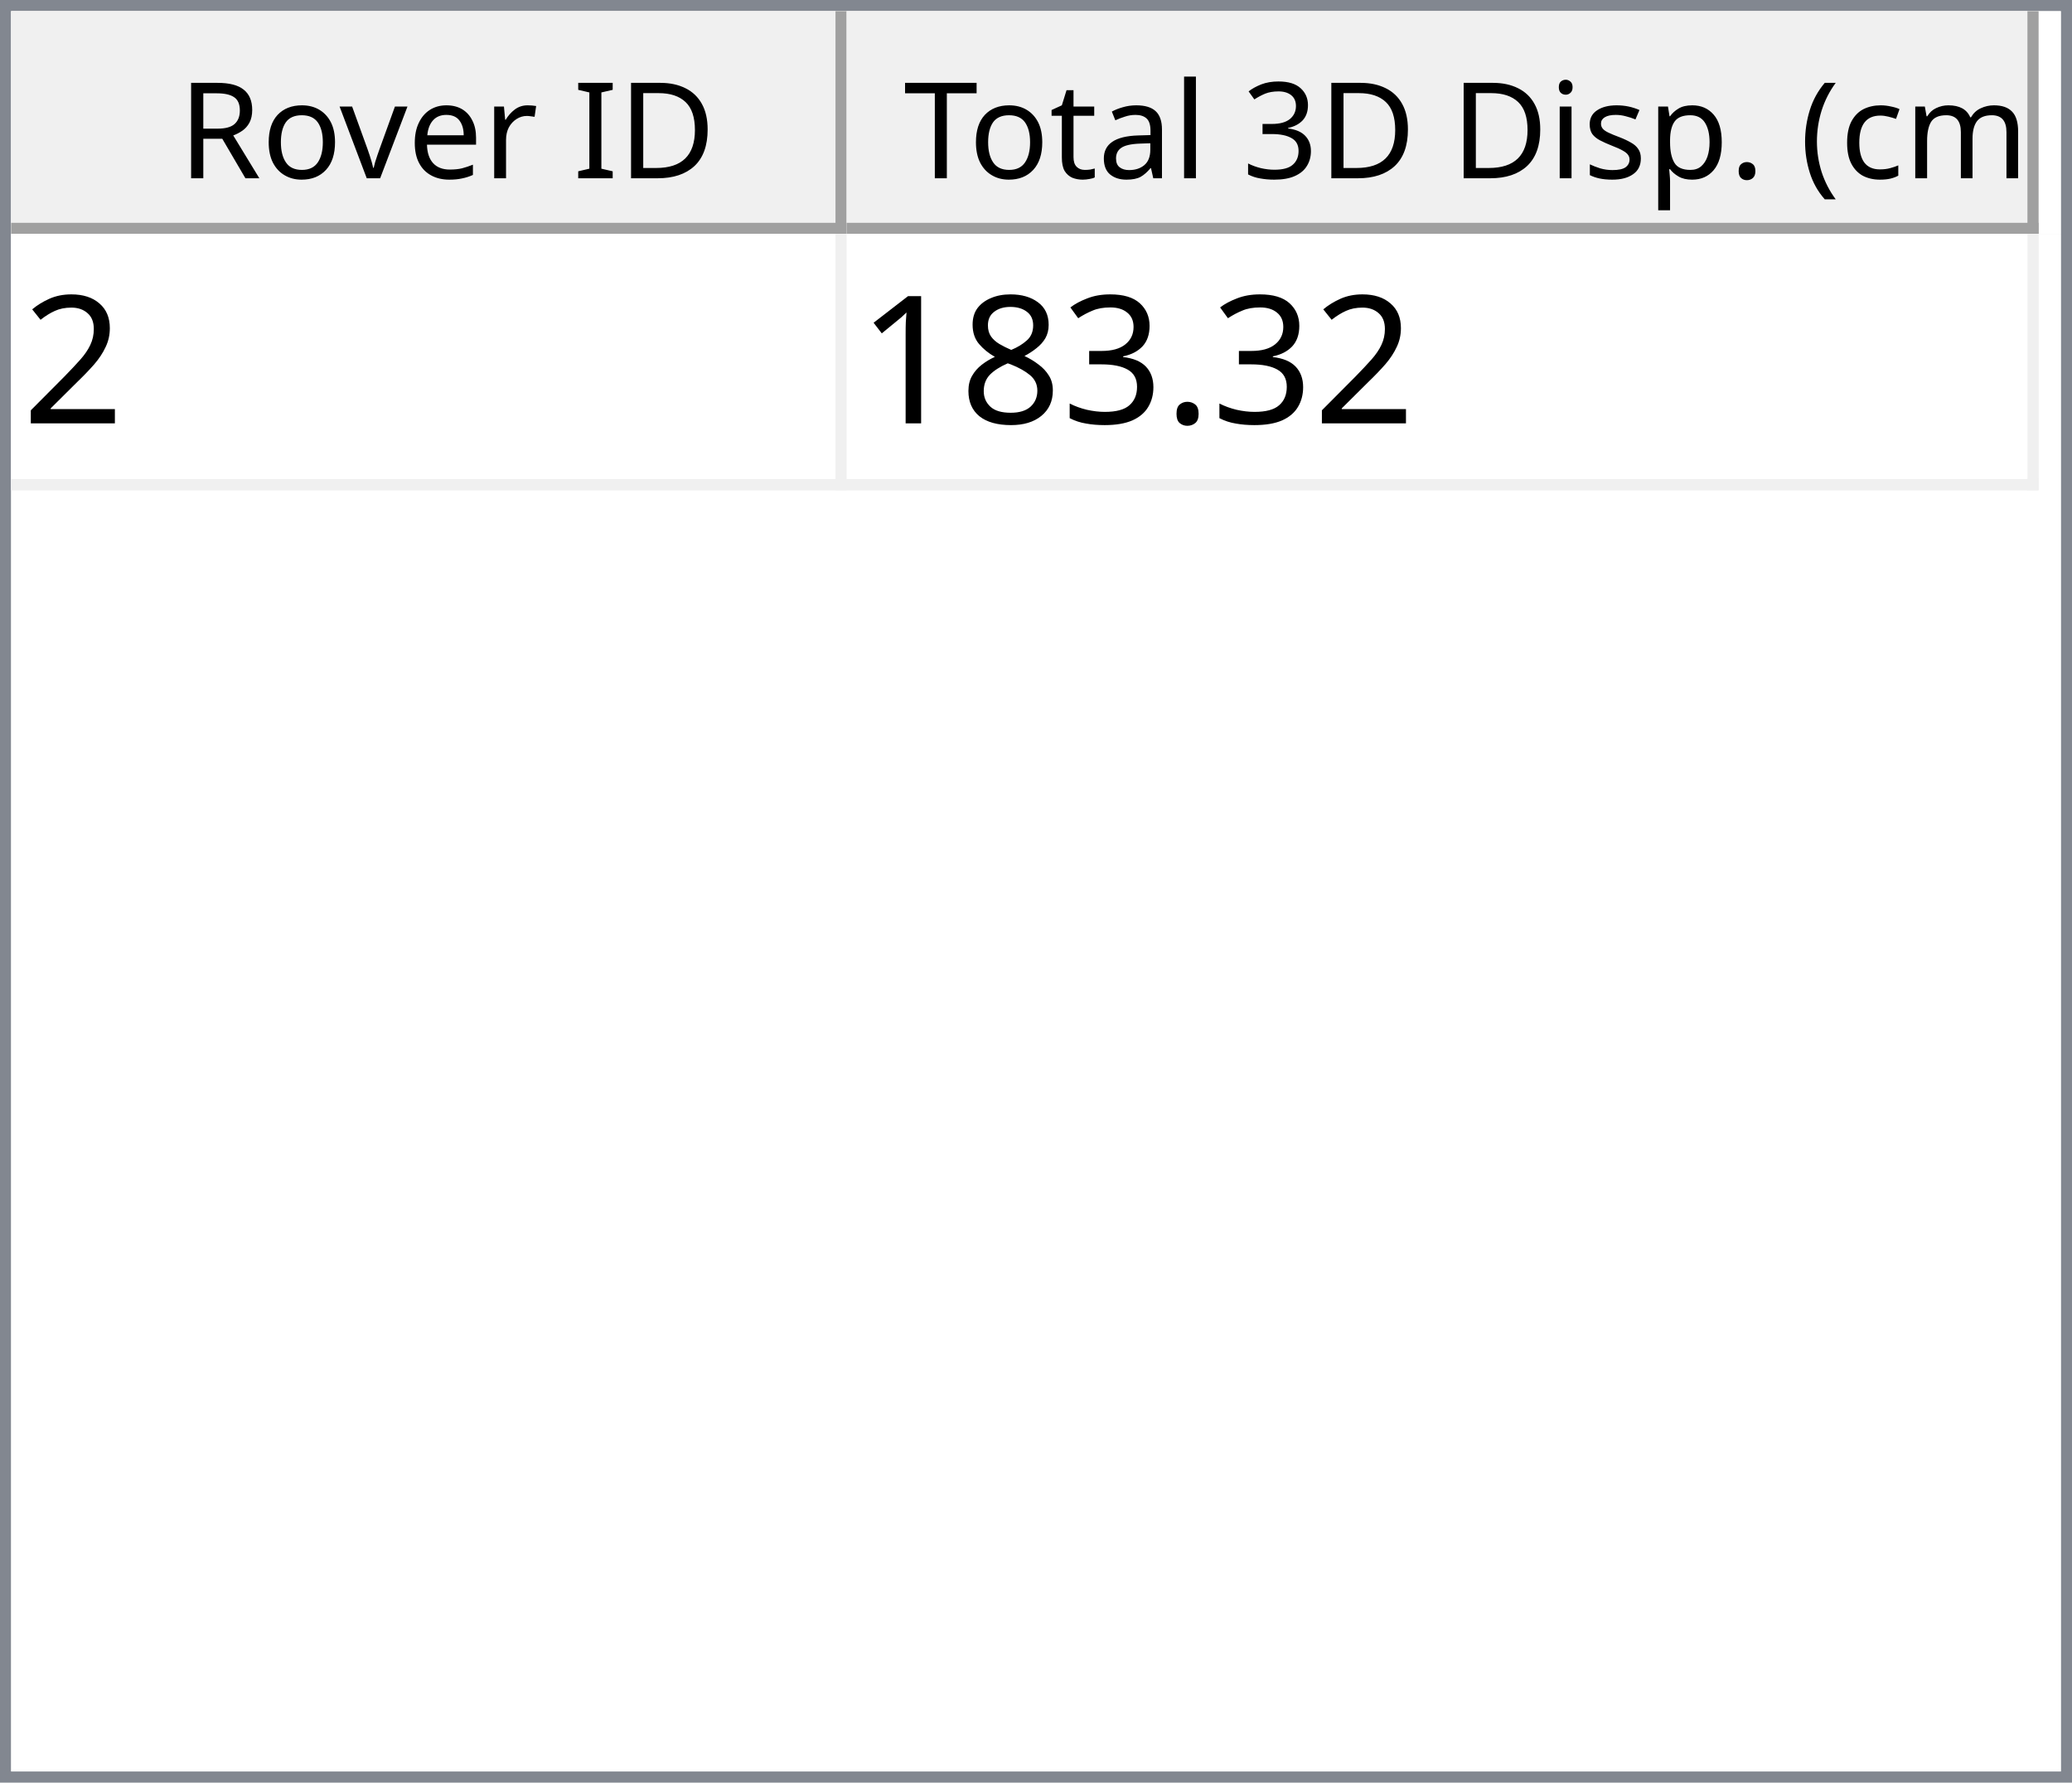
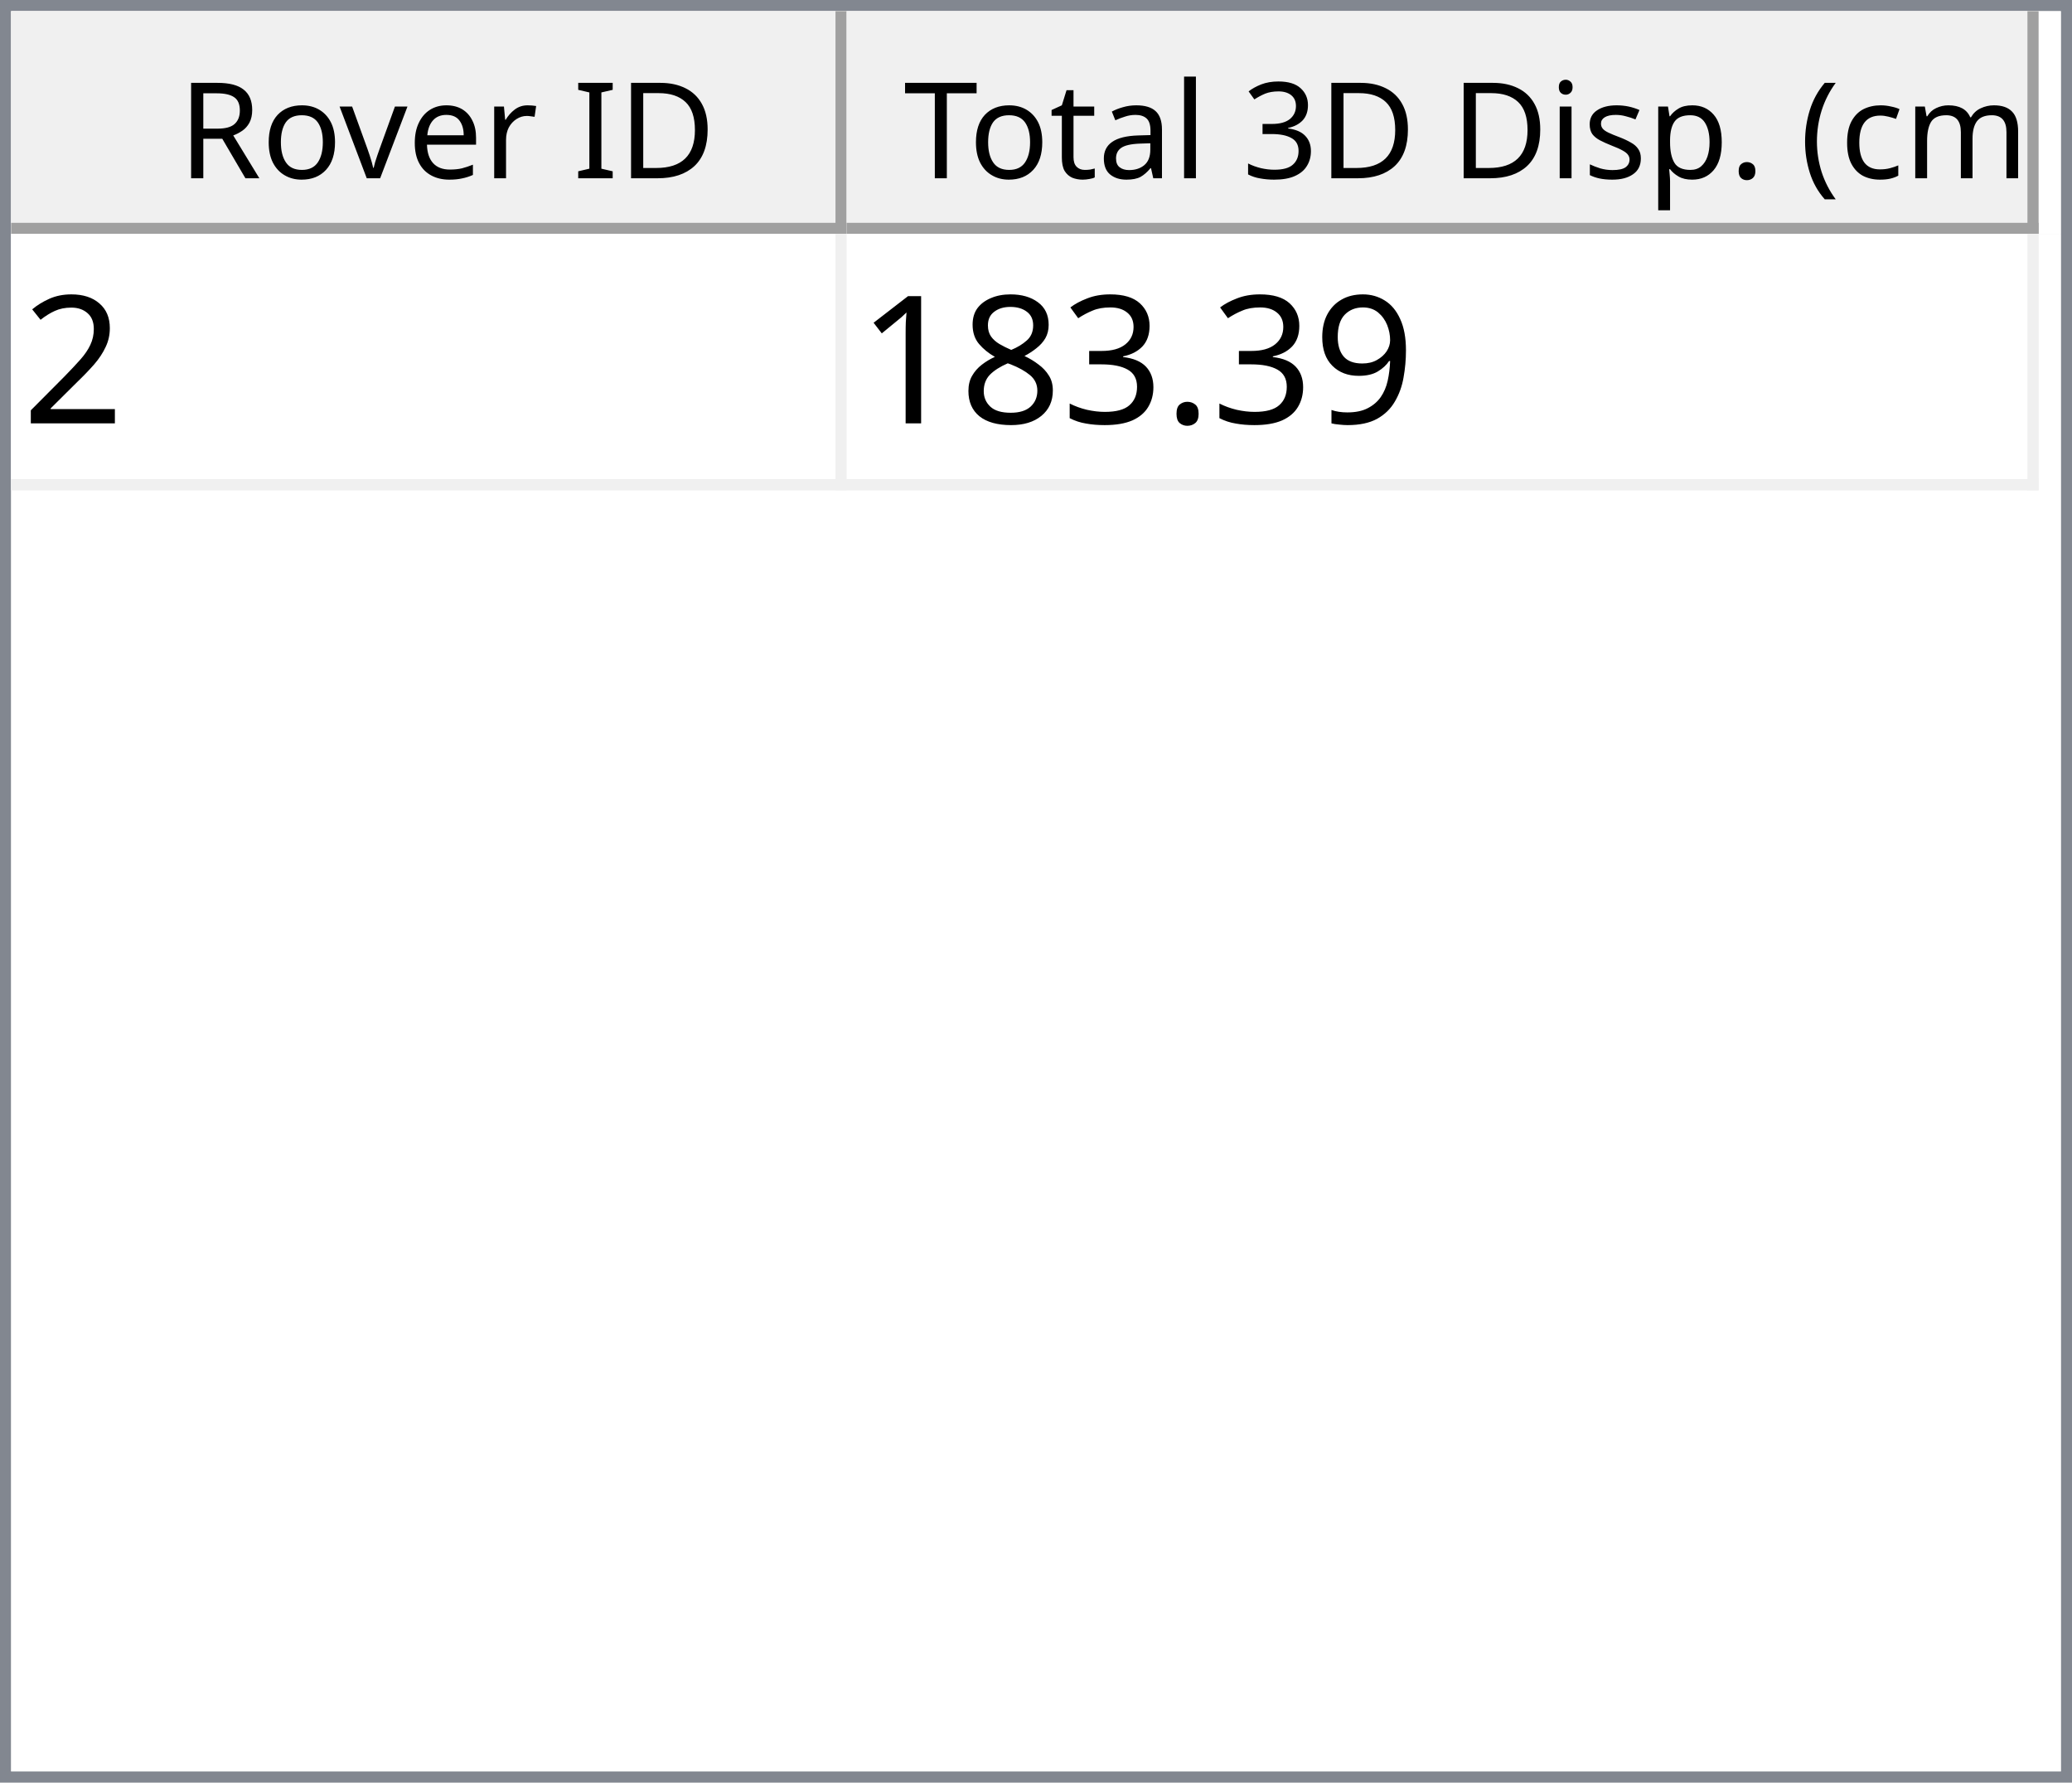
<svg xmlns="http://www.w3.org/2000/svg" style="fill-opacity:1; color-rendering:auto; color-interpolation:auto; text-rendering:auto; stroke:black; stroke-linecap:square; stroke-miterlimit:10; shape-rendering:auto; stroke-opacity:1; fill:black; stroke-dasharray:none; font-weight:normal; stroke-width:1; font-family:'Dialog'; font-style:normal; stroke-linejoin:miter; font-size:12px; stroke-dashoffset:0; image-rendering:auto;" width="186" height="160">
  <defs id="genericDefs" />
  <g>
    <defs id="defs1">
      <clipPath clipPathUnits="userSpaceOnUse" id="clipPath1">
        <path d="M0 0 L186 0 L186 160 L0 160 L0 0 Z" />
      </clipPath>
      <clipPath clipPathUnits="userSpaceOnUse" id="clipPath2">
        <path d="M0 0 L0 160 L186 160 L186 0 Z" />
      </clipPath>
      <clipPath clipPathUnits="userSpaceOnUse" id="clipPath3">
        <path d="M0 0 L0 20 L184 20 L184 0 Z" />
      </clipPath>
      <clipPath clipPathUnits="userSpaceOnUse" id="clipPath4">
        <path d="M0 0 L0 20 L75 20 L75 0 Z" />
      </clipPath>
      <clipPath clipPathUnits="userSpaceOnUse" id="clipPath5">
        <path d="M1 1 L1 19 L74 19 L74 1 Z" />
      </clipPath>
      <clipPath clipPathUnits="userSpaceOnUse" id="clipPath6">
        <path d="M0 0 L0 18 L73 18 L73 0 Z" />
      </clipPath>
      <clipPath clipPathUnits="userSpaceOnUse" id="clipPath7">
        <path d="M-0.5 -0.5 L-0.5 19.5 L74.5 19.5 L74.5 -0.5 Z" />
      </clipPath>
      <clipPath clipPathUnits="userSpaceOnUse" id="clipPath8">
        <path d="M0 0 L0 20 L107 20 L107 0 Z" />
      </clipPath>
      <clipPath clipPathUnits="userSpaceOnUse" id="clipPath9">
        <path d="M1 1 L1 19 L106 19 L106 1 Z" />
      </clipPath>
      <clipPath clipPathUnits="userSpaceOnUse" id="clipPath10">
        <path d="M0 0 L0 18 L105 18 L105 0 Z" />
      </clipPath>
      <clipPath clipPathUnits="userSpaceOnUse" id="clipPath11">
        <path d="M-0.5 -0.5 L-0.5 19.5 L106.5 19.5 L106.5 -0.5 Z" />
      </clipPath>
      <clipPath clipPathUnits="userSpaceOnUse" id="clipPath12">
        <path d="M0 0 L0 138 L184 138 L184 0 Z" />
      </clipPath>
      <clipPath clipPathUnits="userSpaceOnUse" id="clipPath13">
        <path d="M0 0 L0 23 L182 23 L182 0 Z" />
      </clipPath>
      <clipPath clipPathUnits="userSpaceOnUse" id="clipPath14">
        <path d="M-0.5 -0.5 L-0.5 22.5 L181.5 22.5 L181.5 -0.5 Z" />
      </clipPath>
      <clipPath clipPathUnits="userSpaceOnUse" id="clipPath15">
        <path d="M0 0 L0 22 L74 22 L74 0 Z" />
      </clipPath>
      <clipPath clipPathUnits="userSpaceOnUse" id="clipPath16">
        <path d="M0 0 L0 22 L106 22 L106 0 Z" />
      </clipPath>
      <font horiz-adv-x="64.551" id="font1">
        <font-face ascent="107.91" descent="25.098" units-per-em="100" style="font-style:normal; font-family:Segoe UI; font-weight:normal;" />
        <missing-glyph horiz-adv-x="64.551" d="M8.109 0 L8.109 68.266 L56.453 68.266 L56.453 0 L8.109 0 ZM15.328 7.234 L49.219 7.234 L49.219 61.031 L15.328 61.031 L15.328 7.234 Z" />
        <glyph unicode="D" horiz-adv-x="70.117" d="M9.188 0 L9.188 70.016 L28.516 70.016 Q65.531 70.016 65.531 35.891 Q65.531 19.672 55.25 9.836 Q44.969 0 27.734 0 L9.188 0 ZM17.391 62.594 L17.391 7.422 L27.828 7.422 Q41.609 7.422 49.273 14.797 Q56.938 22.172 56.938 35.688 Q56.938 62.594 28.328 62.594 L17.391 62.594 Z" />
        <glyph unicode="I" horiz-adv-x="26.611" d="M17.391 0 L9.188 0 L9.188 70.016 L17.391 70.016 L17.391 0 Z" />
        <glyph unicode=" " horiz-adv-x="27.393" d="" />
        <glyph unicode="r" horiz-adv-x="34.766" d="M34.188 41.891 Q32.078 43.5 28.125 43.5 Q23 43.5 19.555 38.672 Q16.109 33.844 16.109 25.484 L16.109 0 L8.109 0 L8.109 50 L16.109 50 L16.109 39.703 L16.312 39.703 Q18.016 44.969 21.531 47.922 Q25.047 50.875 29.391 50.875 Q32.516 50.875 34.188 50.203 L34.188 41.891 Z" />
        <glyph unicode="e" horiz-adv-x="52.295" d="M48.297 23 L12.984 23 Q13.188 14.656 17.484 10.109 Q21.781 5.562 29.297 5.562 Q37.75 5.562 44.828 11.141 L44.828 3.609 Q38.234 -1.172 27.391 -1.172 Q16.797 -1.172 10.742 5.641 Q4.688 12.453 4.688 24.812 Q4.688 36.469 11.305 43.82 Q17.922 51.172 27.734 51.172 Q37.547 51.172 42.922 44.828 Q48.297 38.484 48.297 27.203 L48.297 23 ZM40.094 29.781 Q40.047 36.719 36.75 40.578 Q33.453 44.438 27.594 44.438 Q21.922 44.438 17.969 40.383 Q14.016 36.328 13.094 29.781 L40.094 29.781 Z" />
        <glyph unicode="v" horiz-adv-x="47.9" d="M47.406 50 L27.484 0 L19.625 0 L0.688 50 L9.469 50 L22.172 13.672 Q23.578 9.672 23.922 6.688 L24.125 6.688 Q24.609 10.453 25.688 13.484 L38.969 50 L47.406 50 Z" />
        <glyph unicode="o" horiz-adv-x="58.594" d="M29 -1.172 Q17.922 -1.172 11.305 5.836 Q4.688 12.844 4.688 24.422 Q4.688 37.016 11.57 44.094 Q18.453 51.172 30.172 51.172 Q41.359 51.172 47.633 44.289 Q53.906 37.406 53.906 25.203 Q53.906 13.234 47.141 6.031 Q40.375 -1.172 29 -1.172 ZM29.594 44.438 Q21.875 44.438 17.383 39.188 Q12.891 33.938 12.891 24.703 Q12.891 15.828 17.43 10.695 Q21.969 5.562 29.594 5.562 Q37.359 5.562 41.531 10.594 Q45.703 15.625 45.703 24.906 Q45.703 34.281 41.531 39.359 Q37.359 44.438 29.594 44.438 Z" />
        <glyph unicode="R" horiz-adv-x="59.814" d="M59.375 0 L49.609 0 L37.891 19.625 Q36.281 22.359 34.766 24.289 Q33.25 26.219 31.664 27.438 Q30.078 28.656 28.25 29.219 Q26.422 29.781 24.125 29.781 L17.391 29.781 L17.391 0 L9.188 0 L9.188 70.016 L30.078 70.016 Q34.672 70.016 38.555 68.867 Q42.438 67.719 45.289 65.375 Q48.141 63.031 49.758 59.547 Q51.375 56.062 51.375 51.375 Q51.375 47.703 50.273 44.656 Q49.172 41.609 47.148 39.211 Q45.125 36.812 42.266 35.133 Q39.406 33.453 35.844 32.516 L35.844 32.328 Q37.594 31.547 38.891 30.547 Q40.188 29.547 41.359 28.18 Q42.531 26.812 43.68 25.078 Q44.828 23.344 46.234 21.047 L59.375 0 ZM17.391 62.594 L17.391 37.203 L28.516 37.203 Q31.594 37.203 34.203 38.133 Q36.812 39.062 38.719 40.797 Q40.625 42.531 41.703 45.047 Q42.781 47.562 42.781 50.688 Q42.781 56.297 39.141 59.445 Q35.5 62.594 28.609 62.594 L17.391 62.594 Z" />
        <glyph unicode=")" horiz-adv-x="30.176" d="M8.297 -15.922 L1.172 -15.922 Q16.406 2.344 16.406 26.812 Q16.406 51.469 1.078 70.016 L8.297 70.016 Q23.531 52.156 23.531 26.703 Q23.531 1.375 8.297 -15.922 Z" />
        <glyph unicode="m" horiz-adv-x="86.133" d="M79.109 0 L71.094 0 L71.094 28.719 Q71.094 37.016 68.531 40.727 Q65.969 44.438 59.906 44.438 Q54.781 44.438 51.195 39.75 Q47.609 35.062 47.609 28.516 L47.609 0 L39.594 0 L39.594 29.688 Q39.594 44.438 28.219 44.438 Q22.953 44.438 19.531 40.016 Q16.109 35.594 16.109 28.516 L16.109 0 L8.109 0 L8.109 50 L16.109 50 L16.109 42.094 L16.312 42.094 Q21.625 51.172 31.844 51.172 Q36.969 51.172 40.773 48.312 Q44.578 45.453 46 40.828 Q51.562 51.172 62.594 51.172 Q79.109 51.172 79.109 30.812 L79.109 0 Z" />
        <glyph unicode="c" horiz-adv-x="46.191" d="M42.188 2.297 Q36.422 -1.172 28.516 -1.172 Q17.828 -1.172 11.258 5.789 Q4.688 12.75 4.688 23.828 Q4.688 36.188 11.766 43.68 Q18.844 51.172 30.672 51.172 Q37.25 51.172 42.281 48.734 L42.281 40.531 Q36.719 44.438 30.375 44.438 Q22.703 44.438 17.797 38.945 Q12.891 33.453 12.891 24.516 Q12.891 15.719 17.508 10.641 Q22.125 5.562 29.891 5.562 Q36.422 5.562 42.188 9.906 L42.188 2.297 Z" />
        <glyph unicode="(" horiz-adv-x="30.176" d="M29.109 -15.922 L21.969 -15.922 Q6.844 1.375 6.844 26.703 Q6.844 52.156 21.969 70.016 L29.203 70.016 Q13.875 51.469 13.875 26.812 Q13.875 2.344 29.109 -15.922 Z" />
        <glyph unicode="." horiz-adv-x="21.68" d="M10.891 -1.078 Q8.641 -1.078 7.055 0.539 Q5.469 2.156 5.469 4.391 Q5.469 6.641 7.055 8.273 Q8.641 9.906 10.891 9.906 Q13.188 9.906 14.797 8.273 Q16.406 6.641 16.406 4.391 Q16.406 2.156 14.797 0.539 Q13.188 -1.078 10.891 -1.078 Z" />
        <glyph unicode="p" horiz-adv-x="58.789" d="M16.312 7.234 L16.109 7.234 L16.109 -23 L8.109 -23 L8.109 50 L16.109 50 L16.109 41.219 L16.312 41.219 Q22.219 51.172 33.594 51.172 Q43.266 51.172 48.688 44.461 Q54.109 37.75 54.109 26.469 Q54.109 13.922 48 6.375 Q41.891 -1.172 31.297 -1.172 Q21.578 -1.172 16.312 7.234 ZM16.109 27.391 L16.109 20.406 Q16.109 14.203 20.141 9.883 Q24.172 5.562 30.375 5.562 Q37.641 5.562 41.773 11.133 Q45.906 16.703 45.906 26.609 Q45.906 34.969 42.047 39.703 Q38.188 44.438 31.594 44.438 Q24.609 44.438 20.359 39.578 Q16.109 34.719 16.109 27.391 Z" />
        <glyph unicode="s" horiz-adv-x="42.432" d="M5.078 1.812 L5.078 10.406 Q11.625 5.562 19.484 5.562 Q30.031 5.562 30.031 12.594 Q30.031 14.594 29.125 15.992 Q28.219 17.391 26.68 18.461 Q25.141 19.531 23.07 20.383 Q21 21.234 18.609 22.172 Q15.281 23.484 12.766 24.828 Q10.25 26.172 8.57 27.859 Q6.891 29.547 6.031 31.695 Q5.172 33.844 5.172 36.719 Q5.172 40.234 6.789 42.945 Q8.406 45.656 11.086 47.484 Q13.766 49.312 17.211 50.242 Q20.656 51.172 24.312 51.172 Q30.812 51.172 35.938 48.922 L35.938 40.828 Q30.422 44.438 23.25 44.438 Q21 44.438 19.195 43.922 Q17.391 43.406 16.094 42.477 Q14.797 41.547 14.086 40.258 Q13.375 38.969 13.375 37.406 Q13.375 35.453 14.086 34.133 Q14.797 32.812 16.164 31.789 Q17.531 30.766 19.484 29.938 Q21.438 29.109 23.922 28.125 Q27.25 26.859 29.883 25.516 Q32.516 24.172 34.375 22.484 Q36.234 20.797 37.234 18.602 Q38.234 16.406 38.234 13.375 Q38.234 9.672 36.602 6.938 Q34.969 4.203 32.234 2.398 Q29.5 0.594 25.93 -0.289 Q22.359 -1.172 18.453 -1.172 Q10.75 -1.172 5.078 1.812 Z" />
        <glyph unicode="i" horiz-adv-x="24.219" d="M12.203 62.703 Q10.062 62.703 8.547 64.164 Q7.031 65.625 7.031 67.875 Q7.031 70.125 8.547 71.609 Q10.062 73.094 12.203 73.094 Q14.406 73.094 15.945 71.609 Q17.484 70.125 17.484 67.875 Q17.484 65.719 15.945 64.211 Q14.406 62.703 12.203 62.703 ZM16.109 0 L8.109 0 L8.109 50 L16.109 50 L16.109 0 Z" />
        <glyph unicode="3" horiz-adv-x="53.906" d="M46.531 19.828 Q46.531 15.094 44.75 11.211 Q42.969 7.328 39.719 4.57 Q36.469 1.812 31.93 0.297 Q27.391 -1.219 21.922 -1.219 Q11.922 -1.219 6 2.594 L6 11.188 Q13.094 5.609 22.219 5.609 Q25.875 5.609 28.828 6.539 Q31.781 7.469 33.906 9.227 Q36.031 10.984 37.18 13.477 Q38.328 15.969 38.328 19.094 Q38.328 32.812 18.797 32.812 L12.984 32.812 L12.984 39.594 L18.5 39.594 Q35.797 39.594 35.797 52.484 Q35.797 64.406 22.609 64.406 Q15.188 64.406 8.688 59.422 L8.688 67.188 Q15.375 71.188 24.609 71.188 Q29 71.188 32.57 69.969 Q36.141 68.75 38.68 66.555 Q41.219 64.359 42.609 61.281 Q44 58.203 44 54.5 Q44 40.672 30.031 36.719 L30.031 36.531 Q33.594 36.141 36.625 34.797 Q39.656 33.453 41.852 31.305 Q44.047 29.156 45.289 26.25 Q46.531 23.344 46.531 19.828 Z" />
        <glyph unicode="l" horiz-adv-x="24.219" d="M16.109 0 L8.109 0 L8.109 74.031 L16.109 74.031 L16.109 0 Z" />
        <glyph unicode="a" horiz-adv-x="50.879" d="M43.891 0 L35.891 0 L35.891 7.812 L35.688 7.812 Q30.469 -1.172 20.312 -1.172 Q12.844 -1.172 8.617 2.781 Q4.391 6.734 4.391 13.281 Q4.391 27.297 20.906 29.594 L35.891 31.688 Q35.891 44.438 25.594 44.438 Q16.547 44.438 9.281 38.281 L9.281 46.484 Q16.656 51.172 26.266 51.172 Q43.891 51.172 43.891 32.516 L43.891 0 ZM35.891 25.297 L23.828 23.641 Q18.266 22.859 15.43 20.875 Q12.594 18.891 12.594 13.875 Q12.594 10.203 15.211 7.883 Q17.828 5.562 22.172 5.562 Q28.125 5.562 32.008 9.742 Q35.891 13.922 35.891 20.312 L35.891 25.297 Z" />
        <glyph unicode="t" horiz-adv-x="33.887" d="M31.297 0.484 Q28.469 -1.078 23.828 -1.078 Q10.688 -1.078 10.688 13.578 L10.688 43.172 L2.094 43.172 L2.094 50 L10.688 50 L10.688 62.203 L18.703 64.797 L18.703 50 L31.297 50 L31.297 43.172 L18.703 43.172 L18.703 14.984 Q18.703 9.969 20.414 7.82 Q22.125 5.672 26.078 5.672 Q29.109 5.672 31.297 7.328 L31.297 0.484 Z" />
        <glyph unicode="T" horiz-adv-x="52.393" d="M50.594 62.594 L30.375 62.594 L30.375 0 L22.172 0 L22.172 62.594 L2 62.594 L2 70.016 L50.594 70.016 L50.594 62.594 Z" />
      </font>
      <font horiz-adv-x="75.0" id="font2">
        <font-face ascent="100.537" descent="21.973" units-per-em="100" style="font-style:normal; font-family:sans-serif; font-weight:normal;" />
        <missing-glyph horiz-adv-x="75.0" d="M12.5 0 L12.5 62.5 L62.5 62.5 L62.5 0 L12.5 0 ZM14.062 1.562 L60.938 1.562 L60.938 60.938 L14.062 60.938 L14.062 1.562 Z" />
        <glyph unicode="2" horiz-adv-x="55.615" d="M50.344 8.453 L50.344 0 L3.031 0 Q2.938 3.172 4.047 6.109 Q5.859 10.938 9.836 15.625 Q13.812 20.312 21.344 26.469 Q33.016 36.031 37.117 41.625 Q41.219 47.219 41.219 52.203 Q41.219 57.422 37.477 61.008 Q33.734 64.594 27.734 64.594 Q21.391 64.594 17.578 60.789 Q13.766 56.984 13.719 50.25 L4.688 51.172 Q5.609 61.281 11.664 66.578 Q17.719 71.875 27.938 71.875 Q38.234 71.875 44.242 66.164 Q50.25 60.453 50.25 52 Q50.25 47.703 48.492 43.555 Q46.734 39.406 42.656 34.812 Q38.578 30.219 29.109 22.219 Q21.188 15.578 18.945 13.211 Q16.703 10.844 15.234 8.453 L50.344 8.453 Z" />
+         <glyph unicode="9" horiz-adv-x="55.615" d="M5.469 16.547 L13.922 17.328 Q14.984 11.375 18.016 8.688 Q21.047 6 25.781 6 Q29.828 6 32.883 7.859 Q35.938 9.719 37.891 12.82 Q39.844 15.922 41.164 21.195 Q42.484 26.469 42.484 31.938 Q42.484 32.516 42.438 33.688 Q39.797 29.5 35.234 26.883 Q30.672 24.266 25.344 24.266 Q16.453 24.266 10.305 30.711 Q4.156 37.156 4.156 47.703 Q4.156 58.594 10.578 65.234 Q17 71.875 26.656 71.875 Q33.641 71.875 39.43 68.117 Q45.219 64.359 48.219 57.398 Q51.219 50.438 51.219 37.25 Q51.219 23.531 48.242 15.406 Q45.266 7.281 39.383 3.031 Q33.5 -1.219 25.594 -1.219 Q17.188 -1.219 11.867 3.445 Q6.547 8.109 5.469 16.547 ZM41.453 48.141 Q41.453 55.719 37.43 60.156 Q33.406 64.594 27.734 64.594 Q21.875 64.594 17.531 59.812 Q13.188 55.031 13.188 47.406 Q13.188 40.578 17.312 36.305 Q21.438 32.031 27.484 32.031 Q33.594 32.031 37.523 36.305 Q41.453 40.578 41.453 48.141 Z" />
        <glyph unicode="." horiz-adv-x="27.783" d="M9.078 0 L9.078 10.016 L19.094 10.016 L19.094 0 L9.078 0 Z" />
        <glyph unicode="3" horiz-adv-x="55.615" d="M4.203 18.891 L12.984 20.062 Q14.5 12.594 18.141 9.297 Q21.781 6 27 6 Q33.203 6 37.477 10.297 Q41.75 14.594 41.75 20.953 Q41.75 27 37.797 30.93 Q33.844 34.859 27.734 34.859 Q25.25 34.859 21.531 33.891 L22.516 41.609 Q23.391 41.5 23.922 41.5 Q29.547 41.5 34.039 44.43 Q38.531 47.359 38.531 53.469 Q38.531 58.297 35.258 61.477 Q31.984 64.656 26.812 64.656 Q21.688 64.656 18.266 61.43 Q14.844 58.203 13.875 51.766 L5.078 53.328 Q6.688 62.156 12.398 67.016 Q18.109 71.875 26.609 71.875 Q32.469 71.875 37.398 69.359 Q42.328 66.844 44.945 62.5 Q47.562 58.156 47.562 53.266 Q47.562 48.641 45.07 44.828 Q42.578 41.016 37.703 38.766 Q44.047 37.312 47.562 32.695 Q51.078 28.078 51.078 21.141 Q51.078 11.766 44.242 5.25 Q37.406 -1.266 26.953 -1.266 Q17.531 -1.266 11.305 4.352 Q5.078 9.969 4.203 18.891 Z" />
        <glyph unicode="8" horiz-adv-x="55.615" d="M17.672 38.812 Q12.203 40.828 9.57 44.539 Q6.938 48.25 6.938 53.422 Q6.938 61.234 12.555 66.555 Q18.172 71.875 27.484 71.875 Q36.859 71.875 42.578 66.43 Q48.297 60.984 48.297 53.172 Q48.297 48.188 45.68 44.508 Q43.062 40.828 37.75 38.812 Q44.344 36.672 47.781 31.883 Q51.219 27.094 51.219 20.453 Q51.219 11.281 44.727 5.031 Q38.234 -1.219 27.641 -1.219 Q17.047 -1.219 10.547 5.055 Q4.047 11.328 4.047 20.703 Q4.047 27.688 7.594 32.398 Q11.141 37.109 17.672 38.812 ZM15.922 53.719 Q15.922 48.641 19.195 45.414 Q22.469 42.188 27.688 42.188 Q32.766 42.188 36.016 45.383 Q39.266 48.578 39.266 53.219 Q39.266 58.062 35.914 61.359 Q32.562 64.656 27.594 64.656 Q22.562 64.656 19.242 61.43 Q15.922 58.203 15.922 53.719 ZM13.094 20.656 Q13.094 16.891 14.875 13.375 Q16.656 9.859 20.172 7.93 Q23.688 6 27.734 6 Q34.031 6 38.133 10.055 Q42.234 14.109 42.234 20.359 Q42.234 26.703 38.016 30.859 Q33.797 35.016 27.438 35.016 Q21.234 35.016 17.164 30.914 Q13.094 26.812 13.094 20.656 Z" />
        <glyph unicode="1" horiz-adv-x="55.615" d="M37.25 0 L28.469 0 L28.469 56 Q25.297 52.984 20.141 49.953 Q14.984 46.922 10.891 45.406 L10.891 53.906 Q18.266 57.375 23.781 62.305 Q29.297 67.234 31.594 71.875 L37.25 71.875 L37.25 0 Z" />
      </font>
    </defs>
    <g style="fill:white; stroke:white;">
      <rect x="0" y="0" width="186" style="clip-path:url(#clipPath1); stroke:none;" height="160" />
    </g>
    <g style="fill:white; text-rendering:optimizeSpeed; color-rendering:optimizeSpeed; image-rendering:optimizeSpeed; shape-rendering:crispEdges; stroke:white; color-interpolation:sRGB;">
      <rect x="0" width="186" height="160" y="0" style="stroke:none;" />
      <path style="stroke:none;" d="M0 160 L186 160 L186 0 L0 0 Z" />
    </g>
    <g style="fill:rgb(240,240,240); font-family:'Segoe UI'; stroke:rgb(240,240,240);">
      <rect x="0" y="0" width="186" style="clip-path:url(#clipPath2); stroke:none;" height="160" />
    </g>
    <g style="fill:rgb(130,135,144); font-family:'Segoe UI'; stroke:rgb(130,135,144);">
      <path d="M0 0 L186 0 L186 160 L0 160 L0 0 ZM1 1 L185 1 L185 159 L1 159 L1 1 Z" style="fill-rule:evenodd; clip-path:url(#clipPath2); stroke:none;" />
    </g>
    <g style="fill:white; font-family:'Segoe UI'; stroke:white;" transform="translate(1,1)">
      <rect x="0" y="0" width="184" style="clip-path:url(#clipPath3); stroke:none;" height="20" />
    </g>
    <g style="fill:rgb(240,240,240); font-family:'Segoe UI'; stroke:rgb(240,240,240);" transform="translate(1,1)">
      <rect x="0" y="0" width="75" style="clip-path:url(#clipPath4); stroke:none;" height="20" />
    </g>
    <g style="font-family:'Segoe UI';" transform="translate(2,2)">
      <text x="14" xml:space="preserve" y="14" style="clip-path:url(#clipPath6); stroke:none;">Rover ID</text>
    </g>
    <g style="fill:rgb(160,160,160); font-family:'Segoe UI'; stroke:rgb(160,160,160); stroke-linejoin:bevel;" transform="translate(1.5,1.5)">
      <line x1="74" x2="74" y1="0" style="fill:none; clip-path:url(#clipPath7);" y2="19" />
    </g>
    <g style="fill:rgb(160,160,160); font-family:'Segoe UI'; stroke:rgb(160,160,160); stroke-linejoin:bevel;" transform="matrix(1,0,0,1,1,1) translate(0.5,0.5)">
      <line x1="0" x2="74" y1="19" style="fill:none; clip-path:url(#clipPath7);" y2="19" />
    </g>
    <g style="fill:rgb(240,240,240); font-family:'Segoe UI'; stroke:rgb(240,240,240);" transform="translate(76,1)">
      <rect x="0" y="0" width="107" style="clip-path:url(#clipPath8); stroke:none;" height="20" />
    </g>
    <g style="font-family:'Segoe UI';" transform="translate(77,2)">
      <text x="1" xml:space="preserve" y="14" style="clip-path:url(#clipPath10); stroke:none;"> Total 3D Disp. (cm)</text>
    </g>
    <g style="fill:rgb(160,160,160); font-family:'Segoe UI'; stroke:rgb(160,160,160); stroke-linejoin:bevel;" transform="translate(76.5,1.5)">
      <line x1="106" x2="106" y1="0" style="fill:none; clip-path:url(#clipPath11);" y2="19" />
    </g>
    <g style="fill:rgb(160,160,160); font-family:'Segoe UI'; stroke:rgb(160,160,160); stroke-linejoin:bevel;" transform="matrix(1,0,0,1,76,1) translate(0.5,0.5)">
      <line x1="0" x2="106" y1="19" style="fill:none; clip-path:url(#clipPath11);" y2="19" />
    </g>
    <g style="fill:white; font-family:'Segoe UI'; stroke:white;" transform="translate(1,21)">
      <rect x="0" y="0" width="184" style="clip-path:url(#clipPath12); stroke:none;" height="138" />
    </g>
    <g style="fill:rgb(240,240,240); font-size:16px; font-family:sans-serif; stroke:rgb(240,240,240);" transform="translate(1,21)">
      <rect x="0" y="0" width="182" style="clip-path:url(#clipPath13); stroke:none;" height="23" />
      <line transform="translate(0.5,0.5)" x1="0" x2="181" y1="22" style="clip-path:url(#clipPath14); fill:none; stroke-linejoin:bevel;" y2="22" />
    </g>
    <g transform="matrix(1,0,0,1,1,21) translate(0.5,0.5)" style="fill:rgb(240,240,240); font-size:16px; font-family:sans-serif; stroke:rgb(240,240,240); stroke-linejoin:bevel;">
      <line x1="74" x2="74" y1="0" style="fill:none; clip-path:url(#clipPath14);" y2="22" />
    </g>
    <g transform="matrix(1,0,0,1,1,21) translate(0.5,0.5)" style="fill:rgb(240,240,240); font-size:16px; font-family:sans-serif; stroke:rgb(240,240,240); stroke-linejoin:bevel;">
      <line x1="181" x2="181" y1="0" style="fill:none; clip-path:url(#clipPath14);" y2="22" />
    </g>
    <g style="fill:white; font-size:16px; font-family:sans-serif; stroke:white;" transform="matrix(1,0,0,1,1,21)">
      <rect x="0" y="0" width="74" style="clip-path:url(#clipPath15); stroke:none;" height="22" />
      <text x="1" y="17" style="fill:black; clip-path:url(#clipPath15); stroke:none;" xml:space="preserve">2</text>
    </g>
    <g style="fill:white; font-size:16px; font-family:sans-serif; stroke:white;" transform="matrix(1,0,0,1,1,21) translate(75,0)">
      <rect x="0" y="0" width="106" style="clip-path:url(#clipPath16); stroke:none;" height="22" />
-       <text x="1" y="17" style="fill:black; clip-path:url(#clipPath16); stroke:none;" xml:space="preserve">183.32</text>
+       <text x="1" y="17" style="fill:black; clip-path:url(#clipPath16); stroke:none;" xml:space="preserve">183.39</text>
    </g>
  </g>
</svg>
